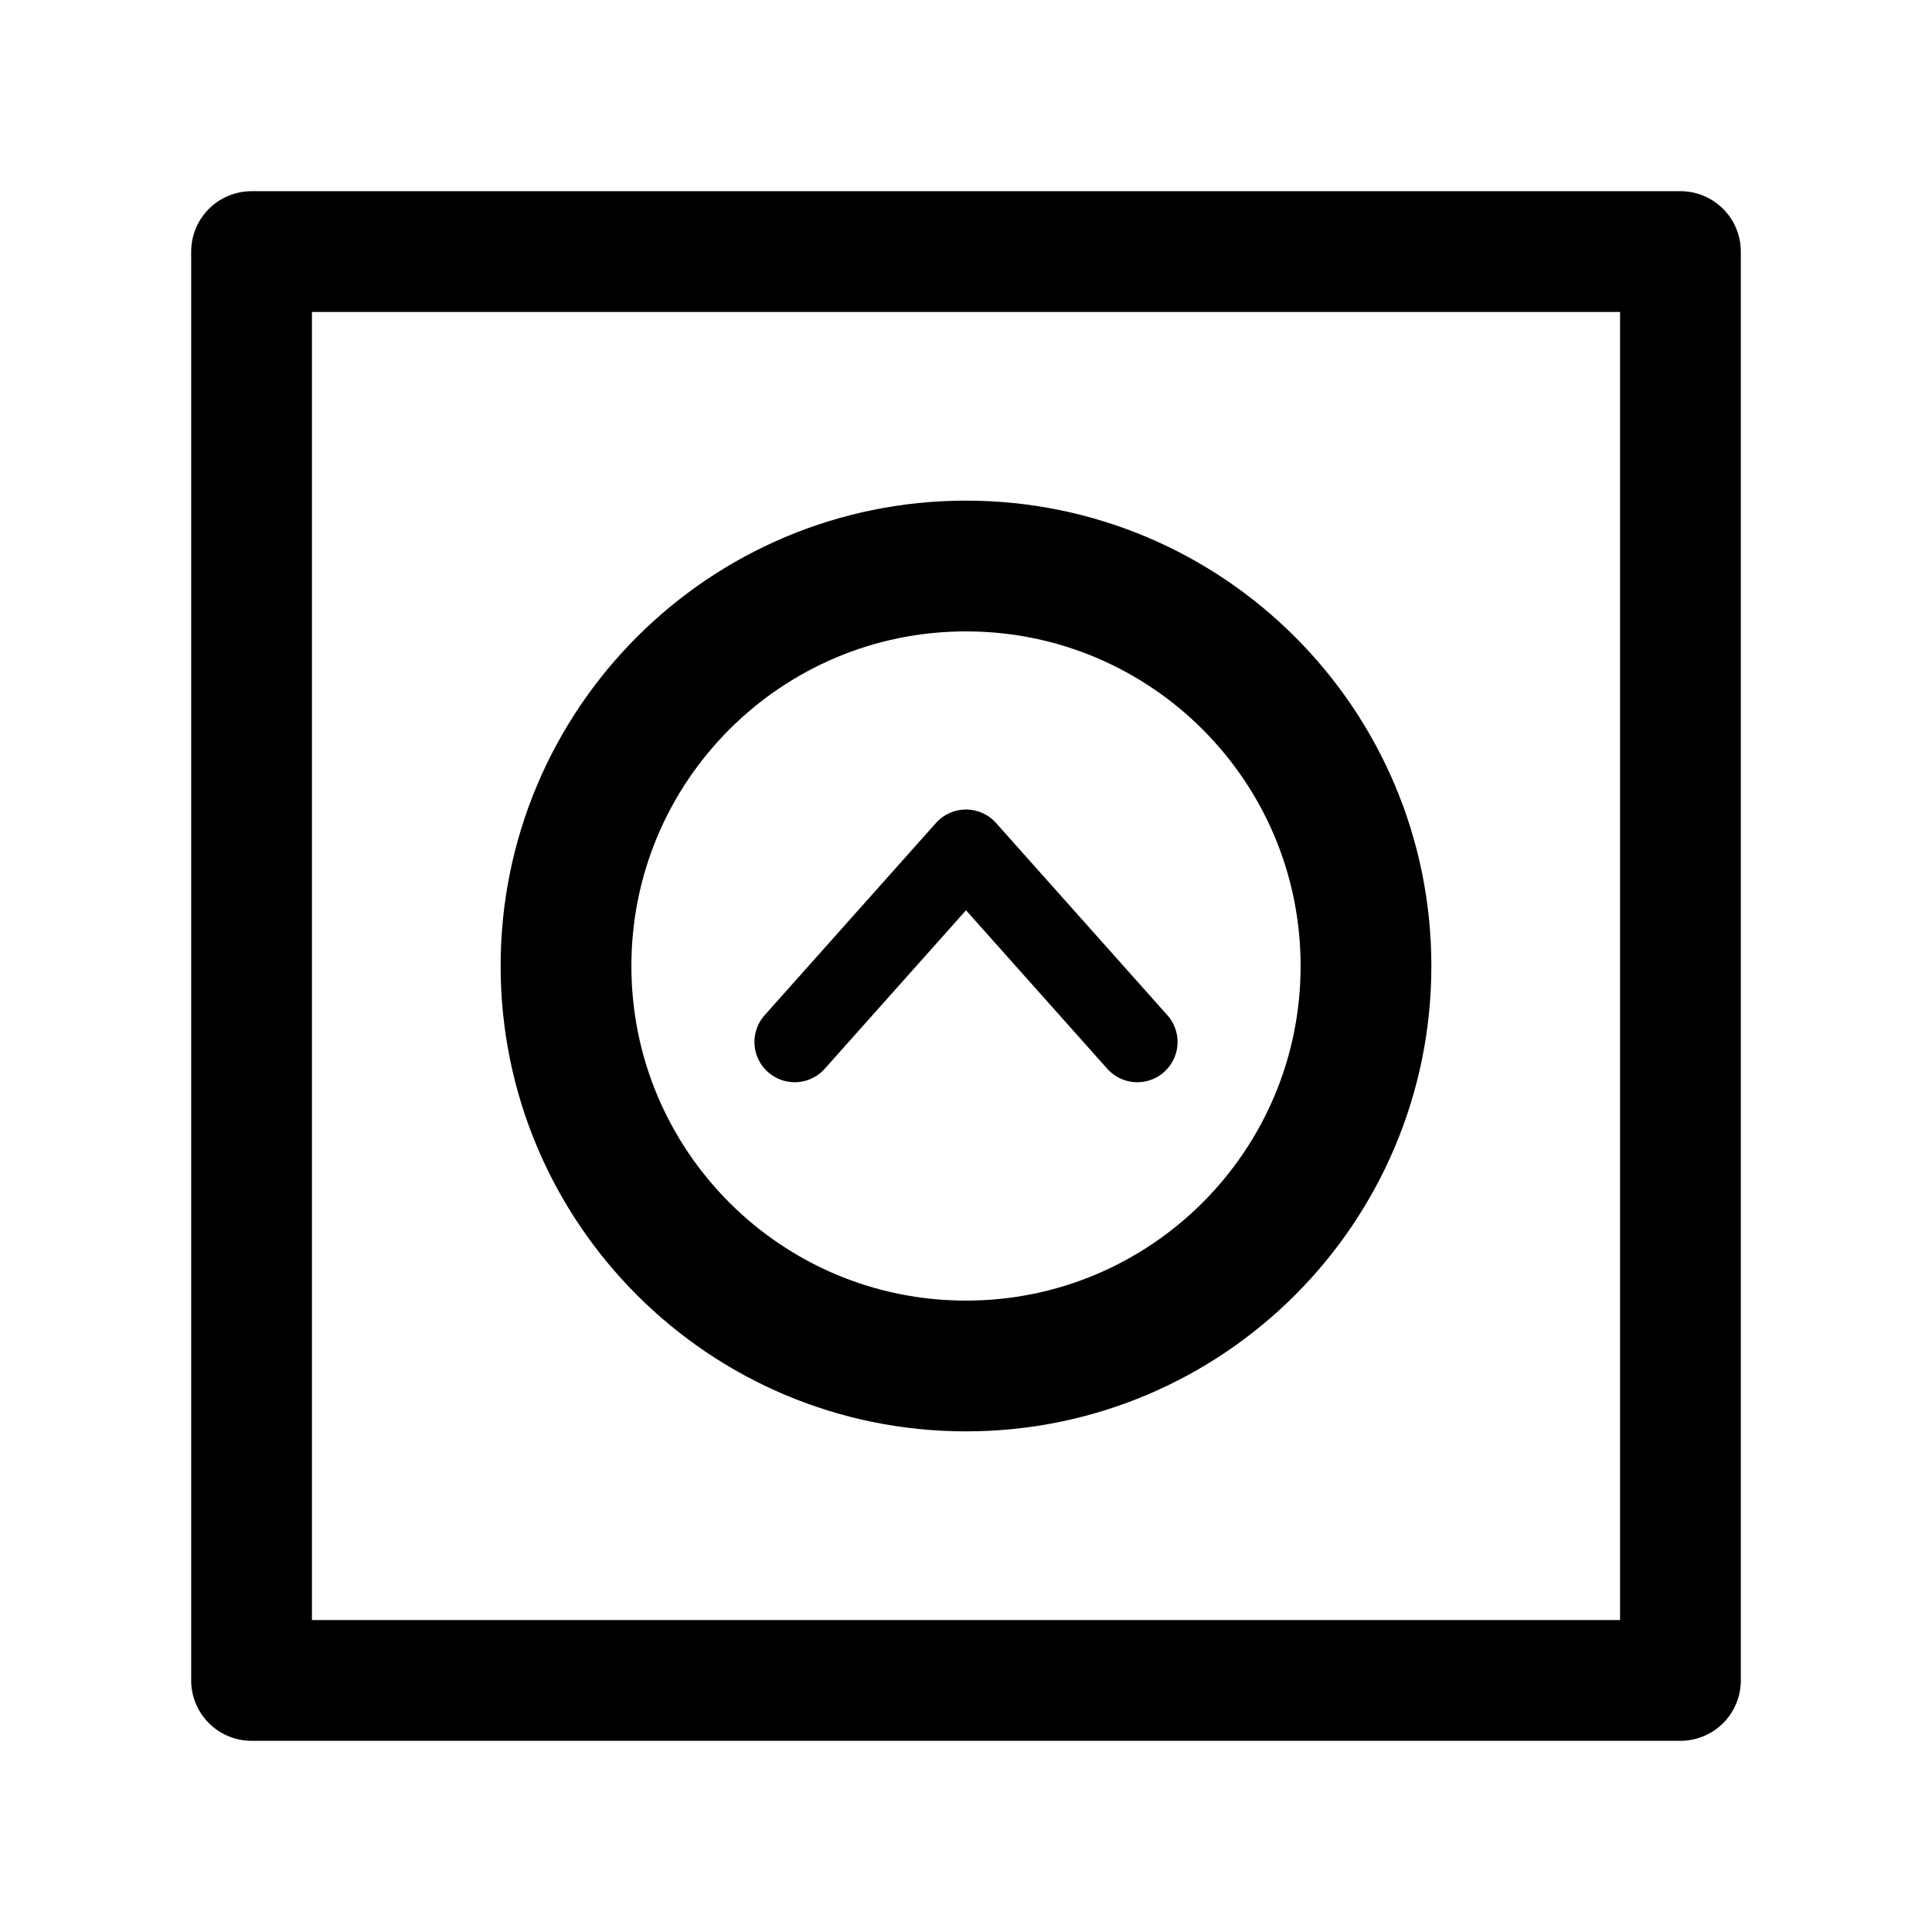
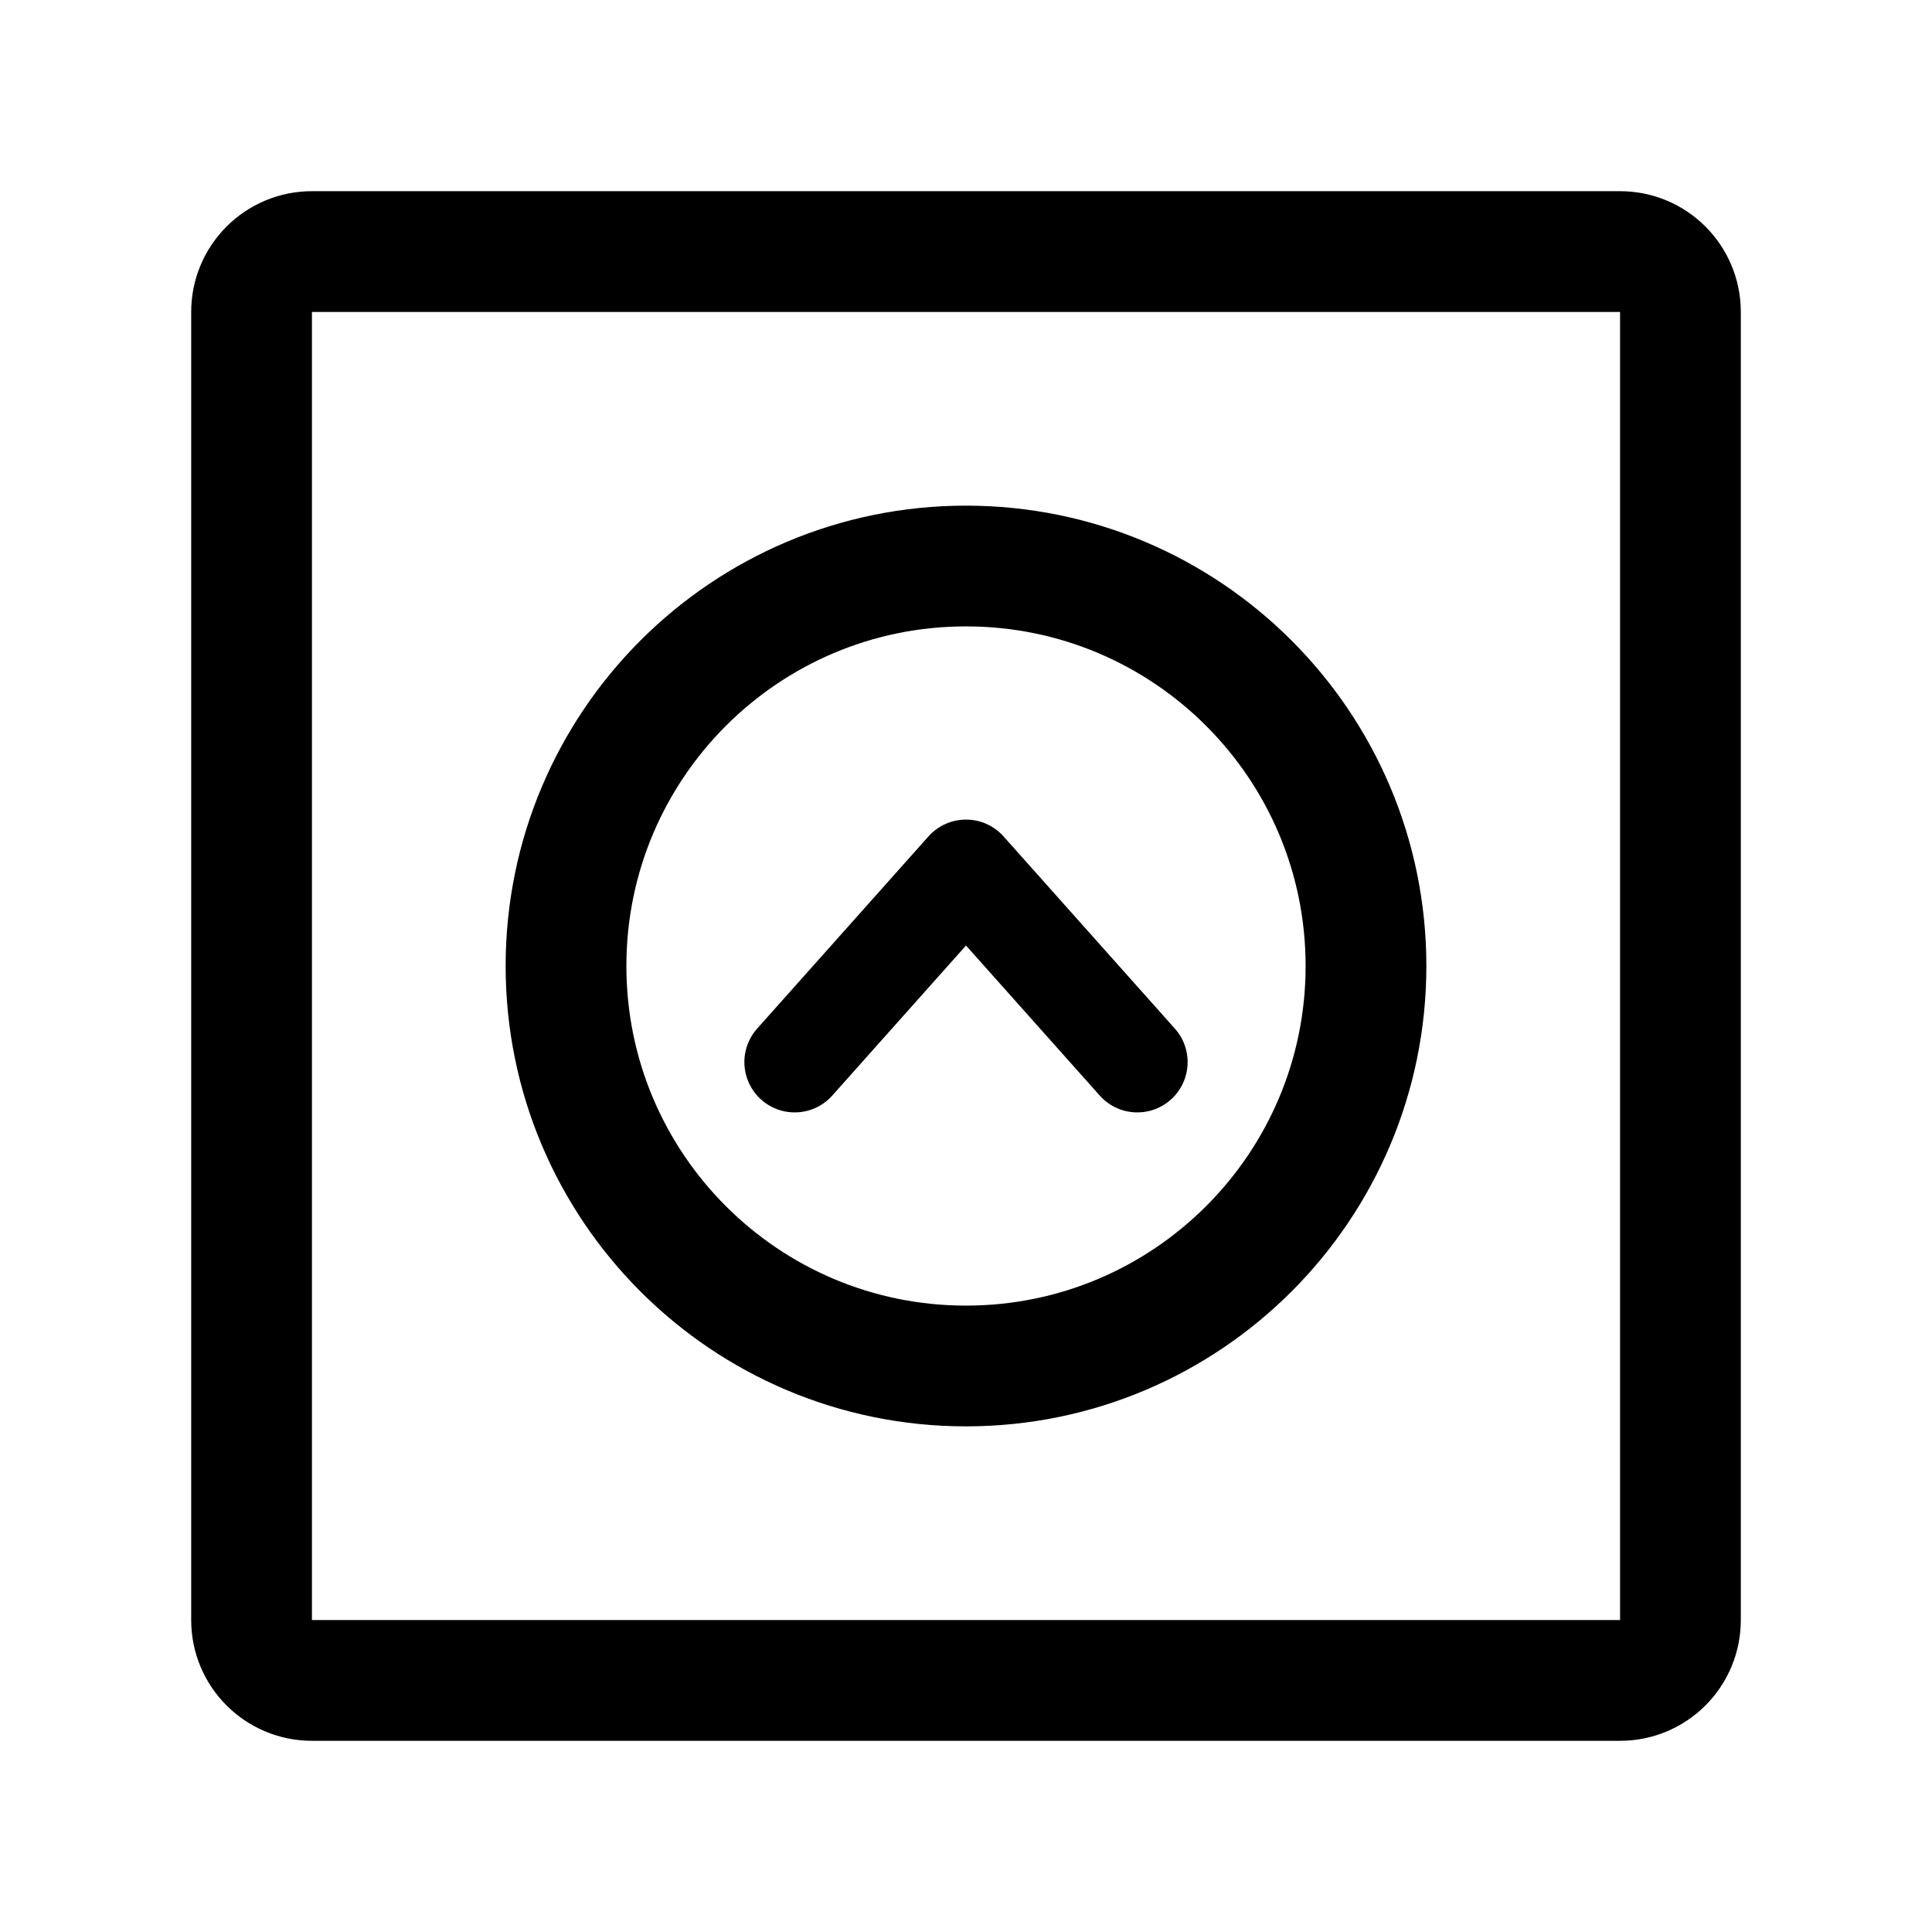
<svg xmlns="http://www.w3.org/2000/svg" width="192" height="192" fill="none" stroke="#000" stroke-width="12" viewBox="0 0 192 192" version="1.1" id="svg1">
  <defs id="defs1" />
-   <circle cx="96" cy="96" r="39.75" id="circle1" style="stroke-width:12.995;stroke-dasharray:none" />
-   <path d="M 96,84.45 78.976,103.55 M 96,84.45 113.024,103.55" stroke="#000000" stroke-width="15.042" stroke-linecap="round" stroke-linejoin="round" id="path1" style="fill:none;stroke-width:8;stroke-dasharray:none" />
-   <rect style="stroke:#000000;stroke-width:12;stroke-linecap:round;stroke-linejoin:round;stroke-miterlimit:6" id="rect1" width="142" height="142" x="25" y="25" />
+   <circle cx="96" cy="96" r="39.75" id="circle1" style="stroke-width:12;stroke-dasharray:none" />
+   <path d="M 96,86.45 78.976,105.55 M 96,86.45 113.024,105.55" stroke="#000000" stroke-width="15.042" stroke-linecap="round" stroke-linejoin="round" id="path1" style="fill:none;stroke-width:10;stroke-dasharray:none" />
+   <rect style="stroke:#000000;stroke-width:12;stroke-linecap:round;stroke-linejoin:round;stroke-miterlimit:6;stroke-dasharray:none" id="rect1" width="142" height="142" x="25" y="25" rx="6" />
</svg>
